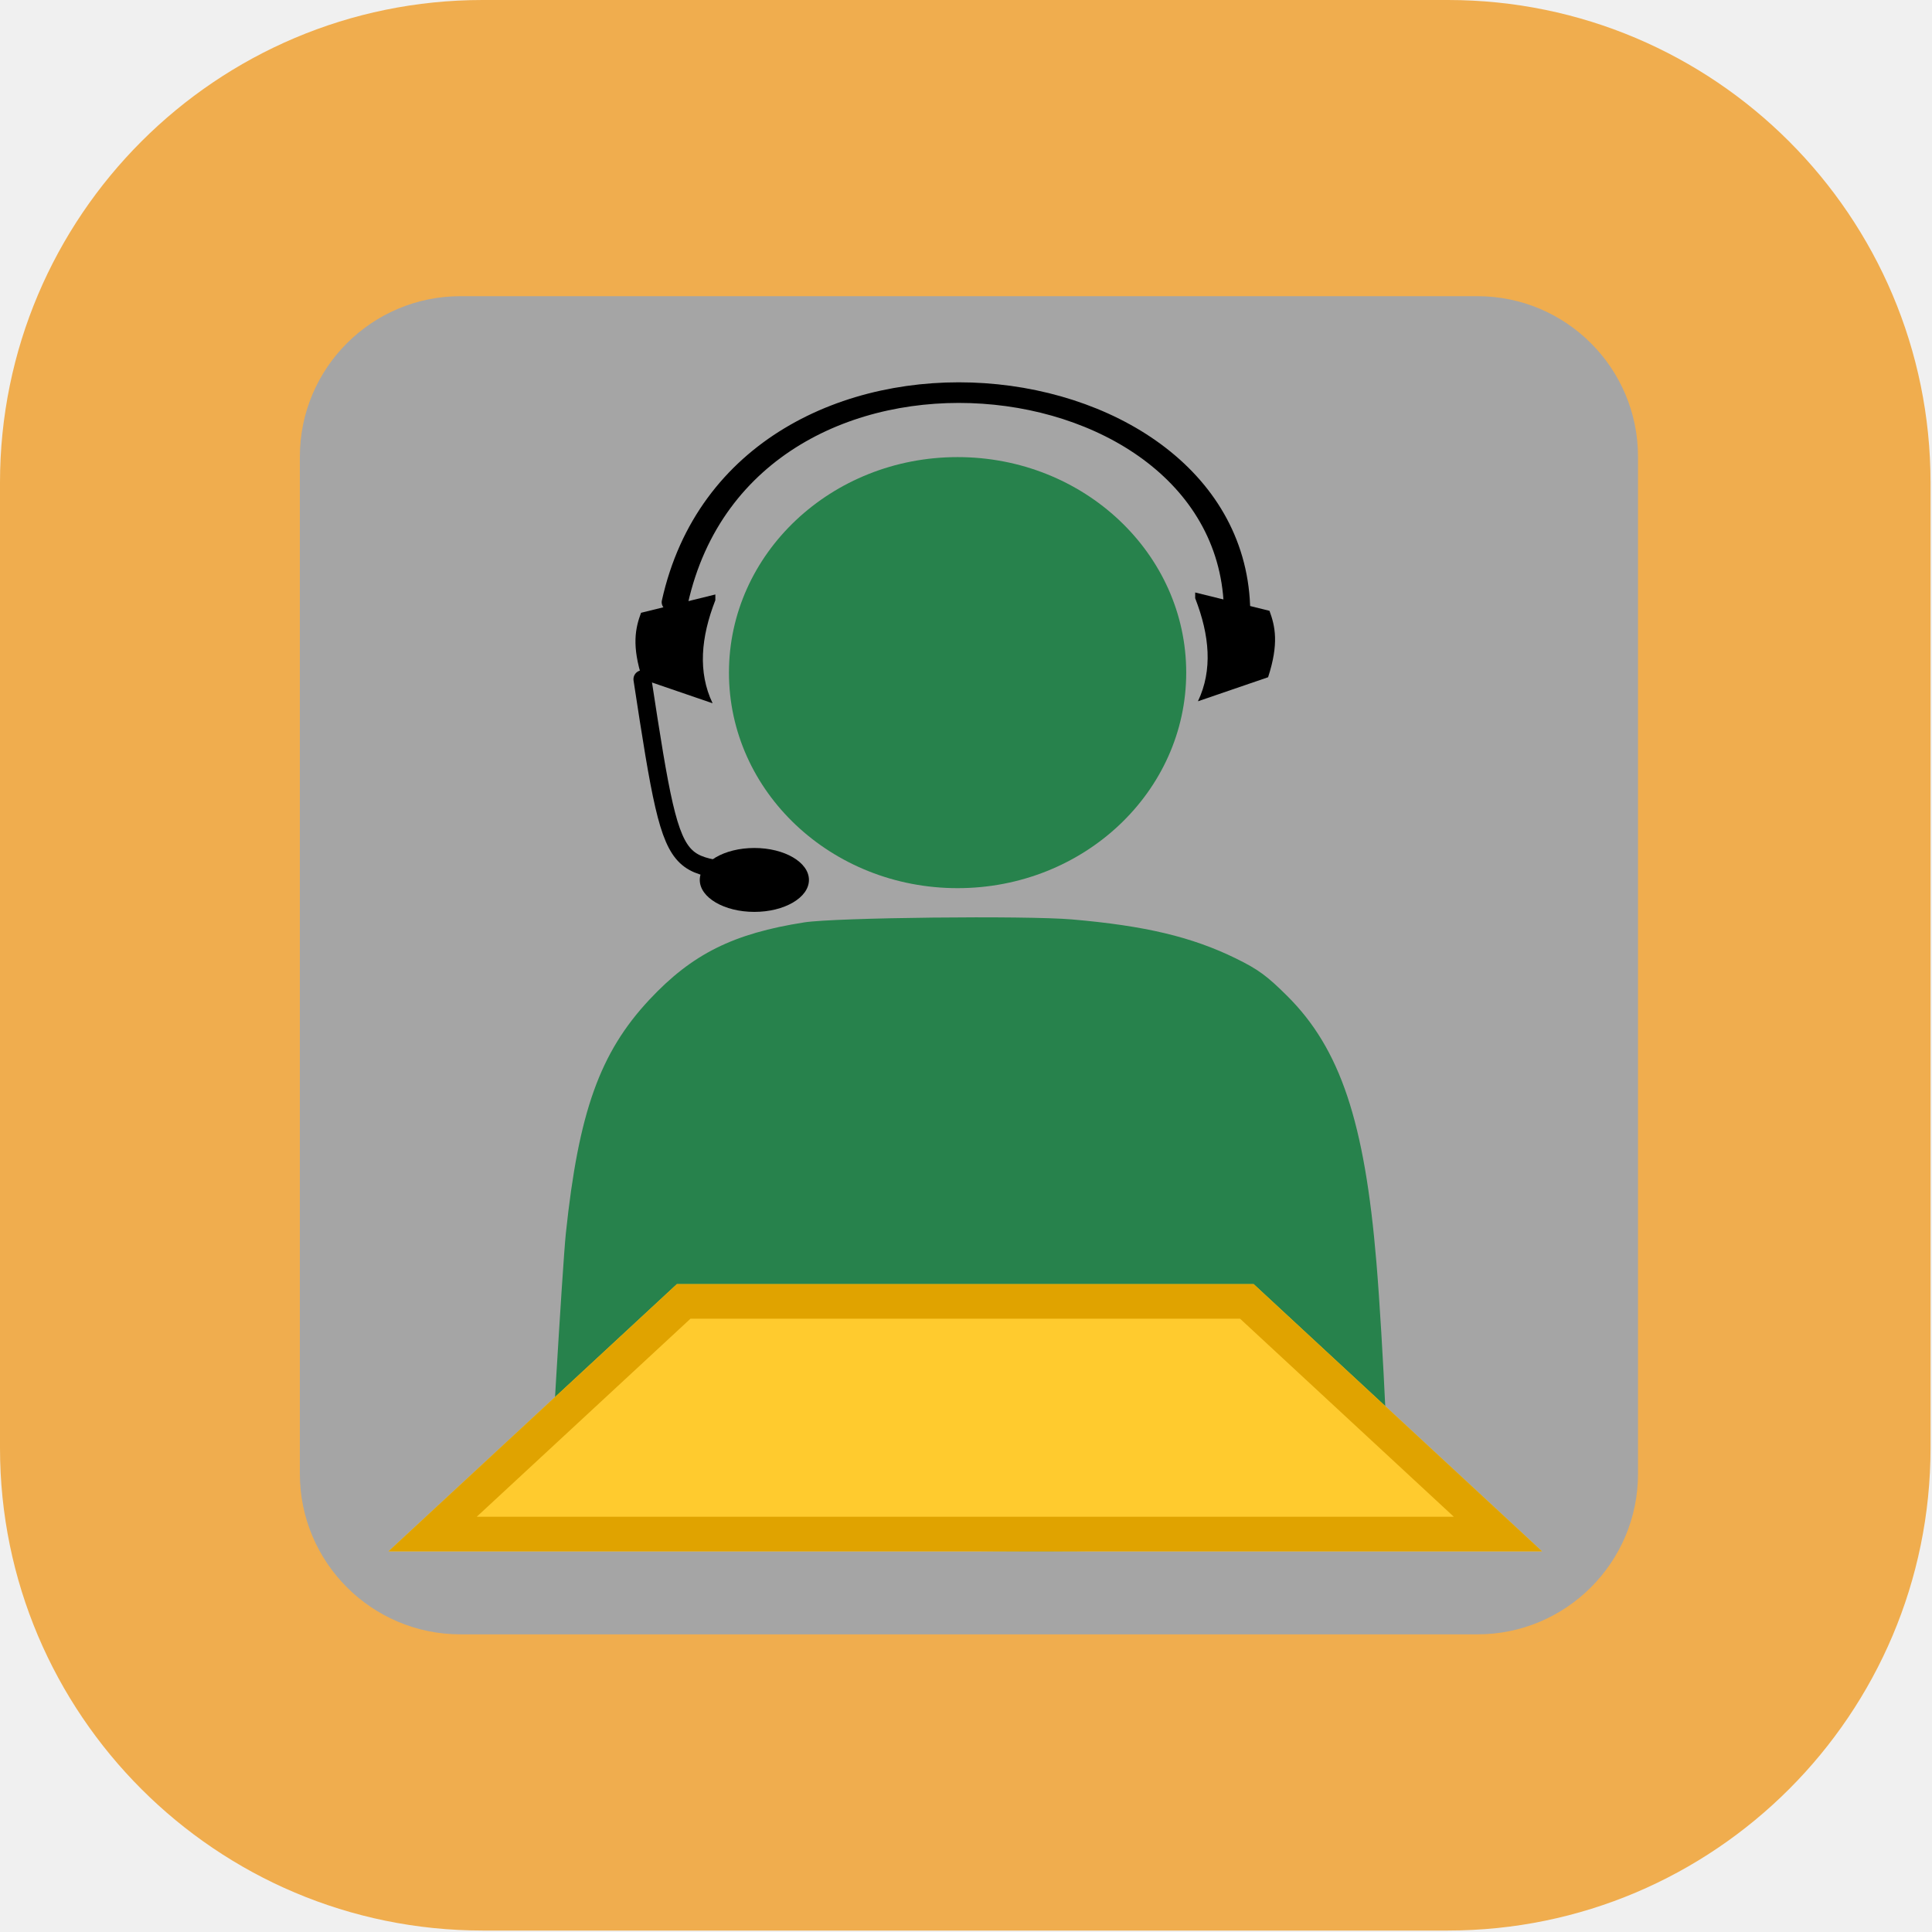
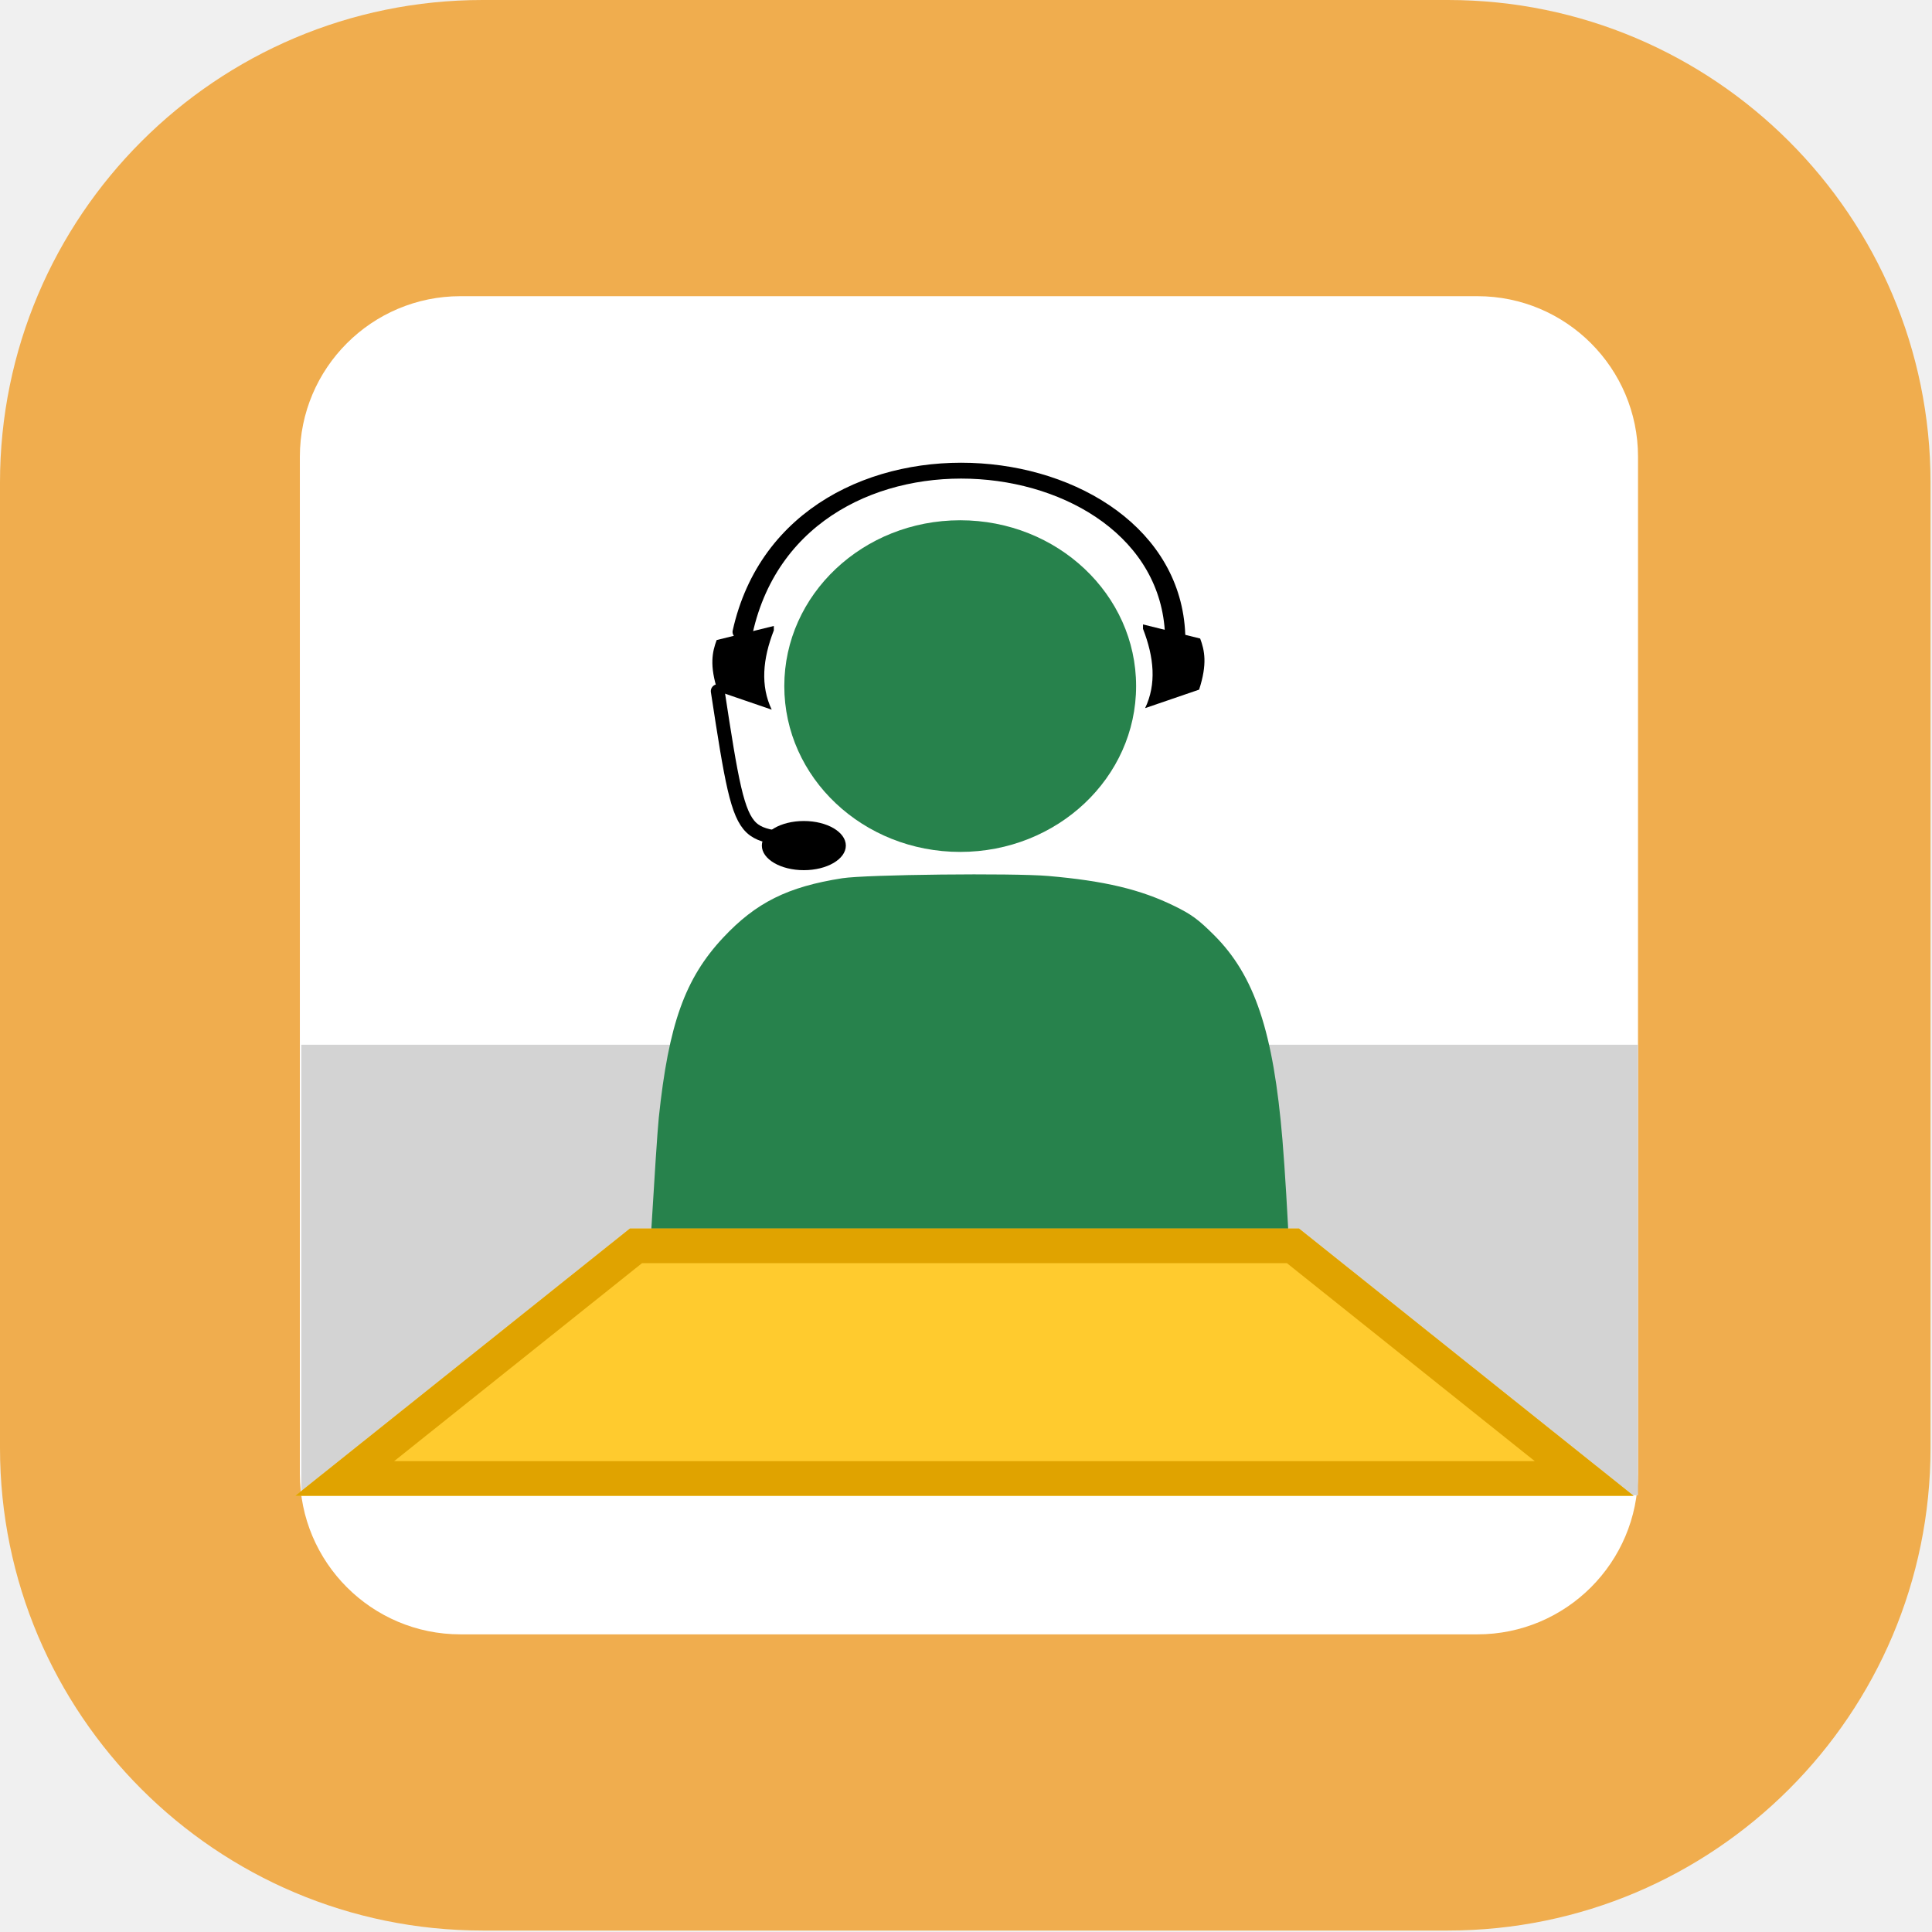
<svg xmlns="http://www.w3.org/2000/svg" xmlns:ns1="https://www.affinity.studio/" width="100%" height="100%" viewBox="0 0 591 591" version="1.1" xml:space="preserve" style="fill-rule:evenodd;clip-rule:evenodd;stroke-linecap:round;stroke-linejoin:round;">
  <g transform="matrix(1,0,0,1,-7947.756,-2952.756)">
    <g transform="matrix(1,0,0,1,4995,0)">
-       <g id="Support-Desk" ns1:id="Support Desk" transform="matrix(0.277523,0,0,0.277523,2901.138,2071.777)">
+       <g id="_108design-support-desk" ns1:id="108design-support-desk" transform="matrix(0.277523,0,0,0.277523,2901.138,2071.777)">
        <g transform="matrix(1.15152,0,0,1.15152,-211.2784,2344.19)">
          <path d="M1730.953,721C1985.929,721 2192.937,928.008 2192.937,1182.984L2192.937,2106.953C2192.937,2361.929 1985.929,2568.937 1730.953,2568.937L806.984,2568.937C552.008,2568.937 345,2361.929 345,2106.953L345,1182.984C345,928.008 552.008,721 806.984,721L1730.953,721Z" style="fill:rgb(240,173,78);" />
        </g>
        <g id="Frontpage" transform="matrix(-0.921528,-0,0,-0.921528,2388.114,5854.708)">
          <g transform="matrix(7.726495,0,-0,1.297084,-7551.089,102.7496)">
            <g id="topr">
-               <path d="M1215.299,656C1229.019,656 1240.157,722.352 1240.157,804.08L1240.157,1741.92C1240.157,1823.648 1229.019,1890 1215.299,1890L1057.859,1890C1044.139,1890 1033,1823.648 1033,1741.92L1033,804.08C1033,722.352 1044.139,656 1057.859,656L1215.299,656Z" style="fill:rgb(165,165,165);" />
+               <path d="M1215.299,656C1229.019,656 1240.157,722.352 1240.157,804.08L1240.157,1741.92C1240.157,1823.648 1229.019,1890 1215.299,1890L1057.859,1890C1044.139,1890 1033,1823.648 1033,1741.92L1033,804.08C1033,722.352 1044.139,656 1057.859,656L1215.299,656Z" style="fill:white;" />
            </g>
          </g>
        </g>
-         <g id="Agent" transform="matrix(6.198206,0,0,6.198206,628.6105,-1539.03)">
+         <g transform="matrix(3.90042,0,0,12.11287,-30872.494,-34883.351)">
+           <rect x="8048" y="3237" width="377.759" height="41" style="fill:rgb(211,211,211);" />
+         </g>
+         <g id="Agent" transform="matrix(4.768812,0,0,4.768812,772.8358,-266.2211)">
          <path id="path4293-4" d="M151.99,1034.586C131.55,1038.015 53.448,1035.818 43.886,1033.059C34.325,1030.3 26.434,1027.975 26.352,1027.893C26.112,1027.654 28.63,985.382 29.215,979.812C31.483,958.228 35.264,947.651 44.08,938.225C51.671,930.111 59.003,926.454 71.625,924.486C77.136,923.627 111.068,923.255 119.246,923.964C132.246,925.091 140.551,927.068 148.369,930.897C152.315,932.83 153.895,933.985 157.511,937.582C166.931,946.952 171.277,959.94 173.365,984.965C174.531,998.931 175.854,1027.562 175.356,1028.044C174.438,1028.933 157.619,1033.642 151.99,1034.586Z" style="fill:rgb(39,130,76);fill-rule:nonzero;" />
          <ellipse id="path4295-9" cx="98.881" cy="880.073" rx="40.659" ry="38.328" style="fill:rgb(39,130,76);" />
          <g id="g3936" transform="matrix(0.467924,0,0,0.36656,-67.15244,738.6598)">
            <path id="path3930" d="M247.371,351.638C273.47,201.607 463.024,229.004 461.053,359.338" style="fill:none;fill-rule:nonzero;stroke:black;stroke-width:10px;" />
            <path id="path3932" d="M262.768,350.645C257.264,368.682 256.084,385.571 261.722,400.648L235.053,388.981C230.895,372.661 232.366,364.223 234.53,356.756L262.768,347.867" style="fill-rule:nonzero;" />
            <path id="path3934" d="M445.127,349.682C450.632,367.719 451.812,384.608 446.173,399.686L472.842,388.018C477.001,371.699 475.529,363.261 473.365,355.794L445.127,346.904" style="fill-rule:nonzero;" />
          </g>
          <path id="path3930-7-7-4" d="M70.323,917.771C48.016,911.405 49.207,923.008 42.835,881.245" style="fill:none;fill-rule:nonzero;stroke:black;stroke-width:3.19px;" />
          <ellipse id="path186" cx="62.74" cy="916.939" rx="9.707" ry="5.682" />
        </g>
-         <g transform="matrix(2.579888,0,0,2.612525,-20373.559,-4065.843)">
+         <g transform="matrix(-2.992801,0,0,2.612525,26333.465,-4127.099)">
          <path d="M8504.788,3313.159L8628,3425.9L8135.151,3425.9L8258.363,3313.159L8504.788,3313.159Z" style="fill:rgb(255,203,46);" />
-           <path d="M8504.788,3313.159L8628,3425.9L8135.151,3425.9L8258.363,3313.159L8504.788,3313.159ZM8498.992,3327.755L8264.158,3327.755L8172.849,3411.304L8590.302,3411.304L8498.992,3327.755Z" style="fill:rgb(224,163,0);" />
+           <path d="M8504.788,3313.159L8258.363,3313.159L8135.151,3425.9L8628,3425.9L8504.788,3313.159ZM8500.324,3327.755L8591.633,3411.304L8171.518,3411.304L8262.827,3327.755L8500.324,3327.755Z" style="fill:rgb(224,163,0);" />
        </g>
      </g>
    </g>
  </g>
</svg>
